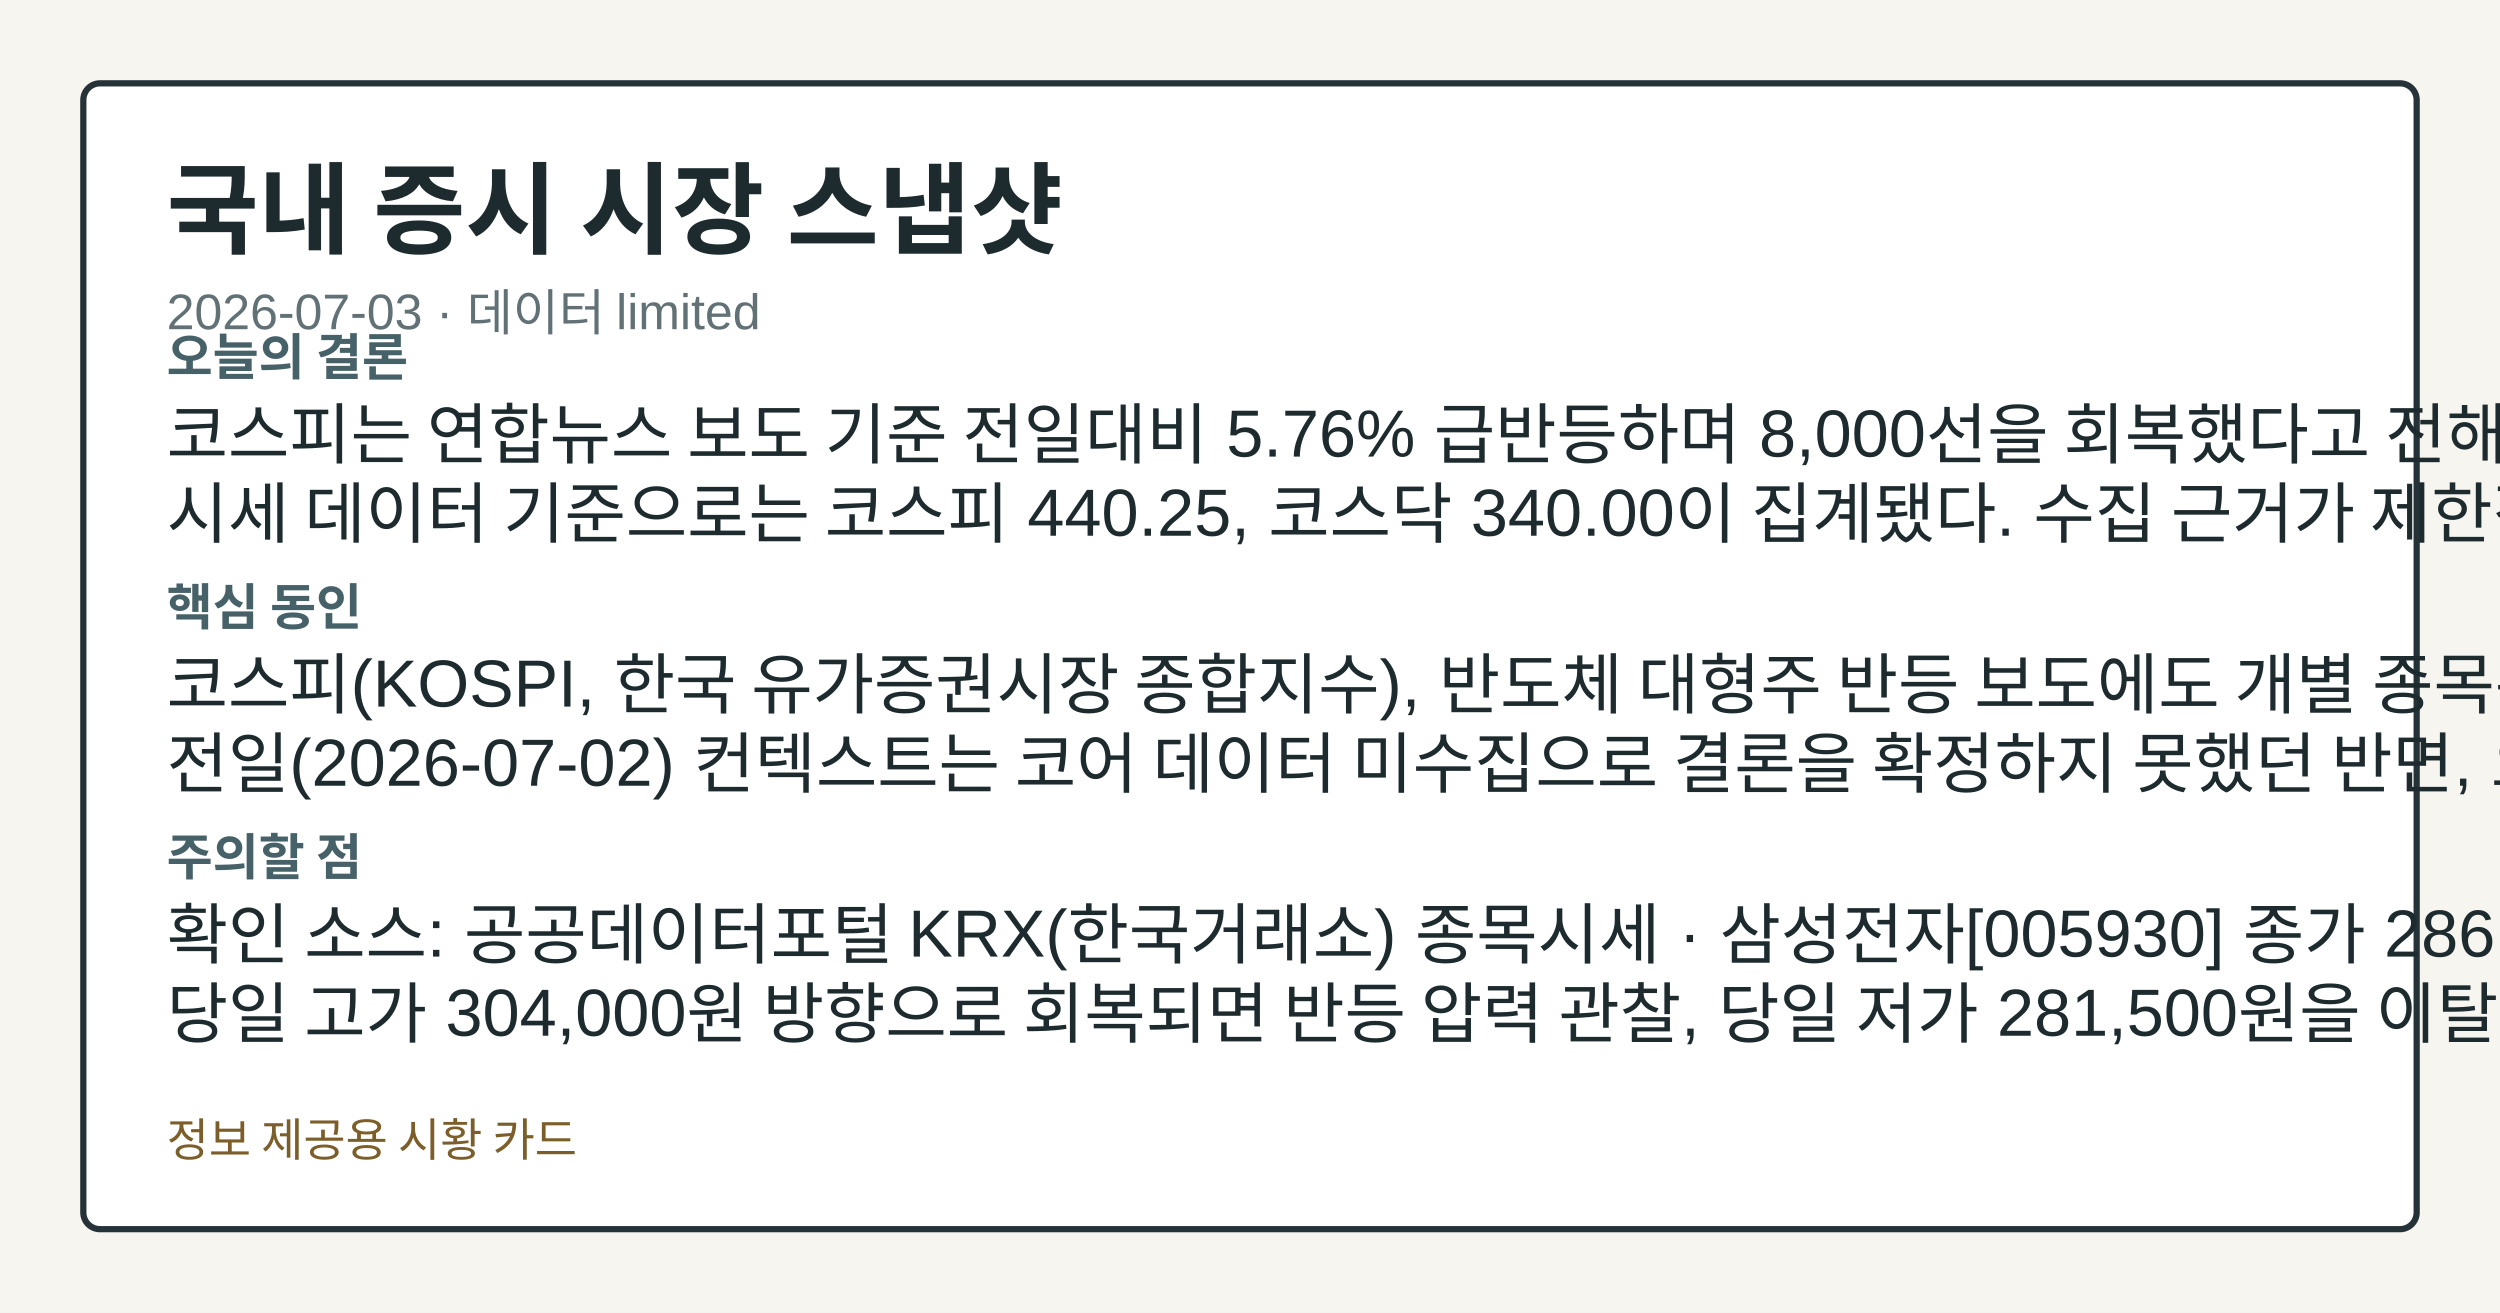
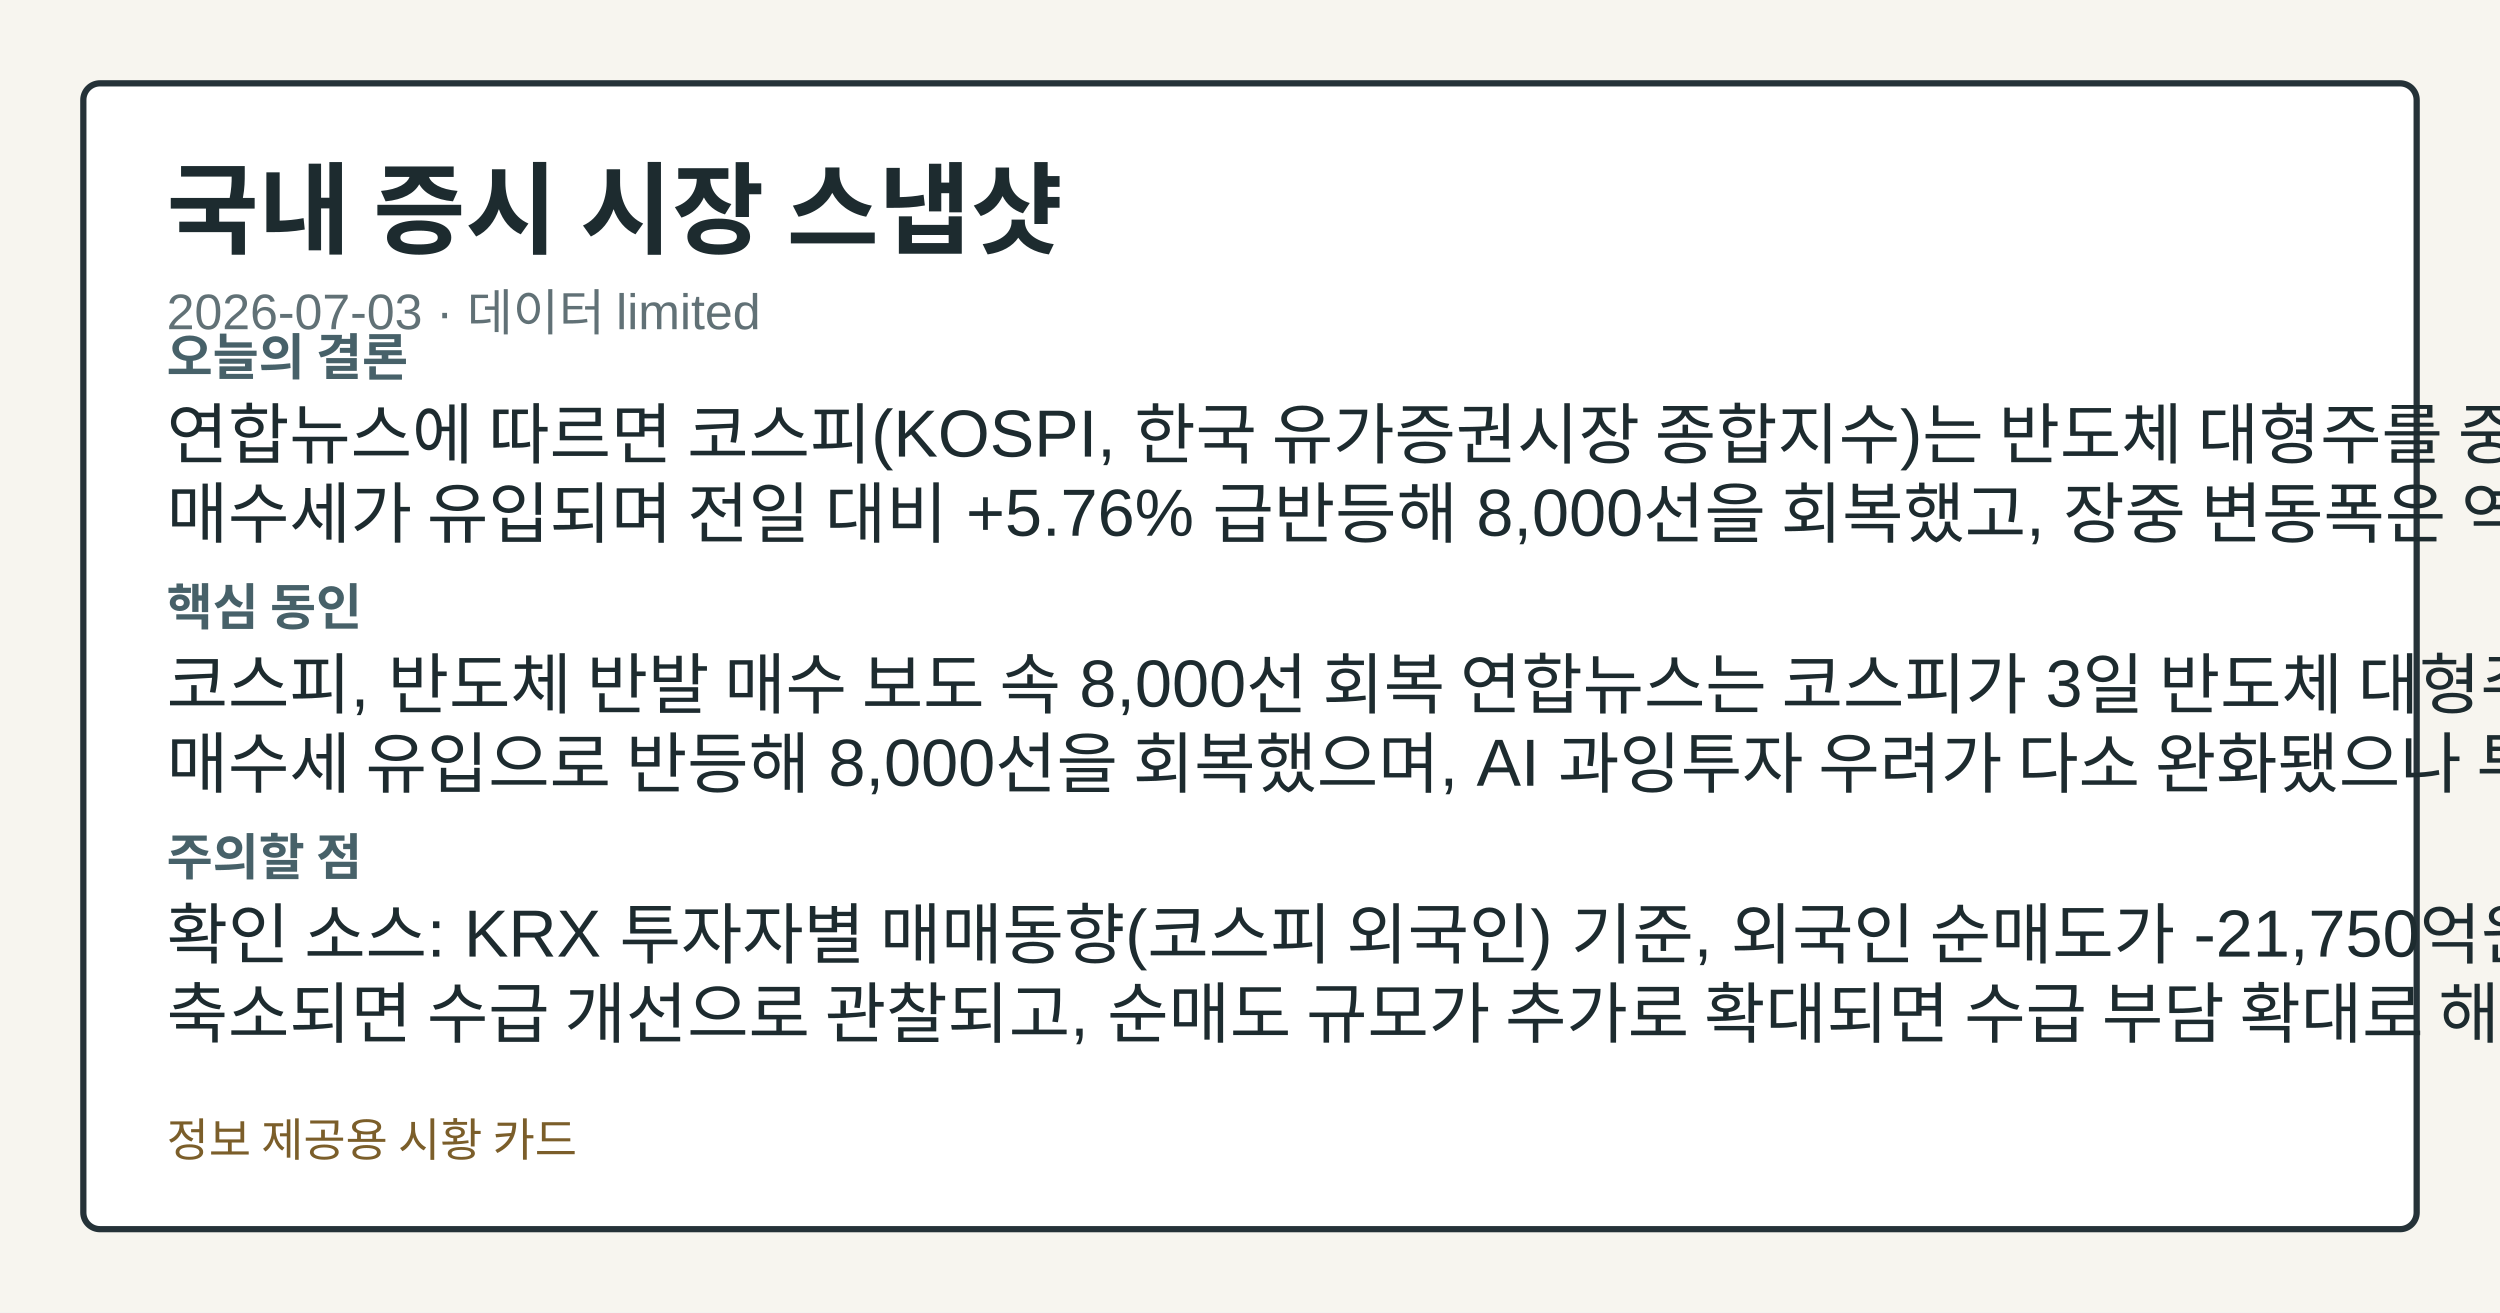
<svg xmlns="http://www.w3.org/2000/svg" width="1200" height="630" viewBox="0 0 1200 630" role="img" aria-label="국내 증시 시장 스냅샷">
  <style>.card-bg{fill:#f7f5ef;}.card-frame{fill:#ffffff;stroke:#253238;}.card-title{fill:#1d2b2f;}.card-subtitle{fill:#617176;}.card-label{fill:#476169;}.card-emphasis{fill:#14555f;}.card-text{fill:#1d2b2f;}.card-disclaimer{fill:#7b5e2a;}@media (prefers-color-scheme: dark){.card-bg{fill:#0f1417;}.card-frame{fill:#1a2026;stroke:#9fb1ba;}.card-title{fill:#f4f6f8;}.card-subtitle{fill:#bfcdd4;}.card-label{fill:#a8c0c8;}.card-emphasis{fill:#7adfe8;}.card-text{fill:#e8eef1;}.card-disclaimer{fill:#e2c489;}}</style>
  <rect class="card-bg" width="1200" height="630" />
  <rect class="card-frame" x="40" y="40" width="1120" height="550" rx="8" stroke-width="3" />
  <text class="card-title" x="80" y="118" font-family="&quot;Noto Sans KR&quot;, Arial, sans-serif" font-size="48" font-weight="700">국내 증시 시장 스냅샷</text>
  <text class="card-subtitle" x="80" y="158" font-family="&quot;Noto Sans KR&quot;, Arial, sans-serif" font-size="24">2026-07-03 · 데이터 limited</text>
  <text class="card-label" x="80" y="180" font-family="&quot;Noto Sans KR&quot;, Arial, sans-serif" font-size="24" font-weight="700">오늘의 결론</text>
-   <text class="card-text" x="80" y="220" font-family="&quot;Noto Sans KR&quot;, Arial, sans-serif" font-size="32">코스피는 연합뉴스 보도 기준 전일대비 5.76% 급반등하며 8,000선을 회복했다고 전해졌으며, 같은 날</text>
-   <text class="card-text" x="80" y="258" font-family="&quot;Noto Sans KR&quot;, Arial, sans-serif" font-size="32">시세 데이터 기준으로는 코스피 440.25, 코스닥 340.00이 집계됐다. 수집 근거가 제한적입니다</text>
+   <text class="card-text" x="80" y="220" font-family="&quot;Noto Sans KR&quot;, Arial, sans-serif" font-size="32">연합뉴스에 따르면 코스피(KOSPI, 한국 유가증권시장 종합지수)는 반도체 대형주를 중심으로 강한 반발</text>
+   <text class="card-text" x="80" y="258" font-family="&quot;Noto Sans KR&quot;, Arial, sans-serif" font-size="32">매수세가 유입되며 전일 대비 +5.76% 급반등해 8,000선을 회복했고, 장중 변동폭은 역대 2위</text>
  <text class="card-label" x="80" y="300" font-family="&quot;Noto Sans KR&quot;, Arial, sans-serif" font-size="24" font-weight="700">핵심 동인</text>
-   <text class="card-text" x="80" y="340" font-family="&quot;Noto Sans KR&quot;, Arial, sans-serif" font-size="32">코스피(KOSPI, 한국 유가증권시장 종합지수), 반도체 대형주 반등 보도에도 개별 종목은 큰 폭 하락</text>
-   <text class="card-text" x="80" y="378" font-family="&quot;Noto Sans KR&quot;, Arial, sans-serif" font-size="32">전일(2026-07-02) 컨텍스트는 코어 데이터 미수집으로 결론을 확정하지 못했던 반면, 오늘은</text>
+   <text class="card-text" x="80" y="340" font-family="&quot;Noto Sans KR&quot;, Arial, sans-serif" font-size="32">코스피, 반도체 반발 매수 보도 속 8,000선 회복 연합뉴스는 코스피가 3일 반도체 대형주 중심의 반발</text>
+   <text class="card-text" x="80" y="378" font-family="&quot;Noto Sans KR&quot;, Arial, sans-serif" font-size="32">매수세 유입으로 반등해 8,000선을 회복했으며, AI 과잉투자 우려가 다소 완화됐으나 투자심리는 여전히</text>
  <text class="card-label" x="80" y="420" font-family="&quot;Noto Sans KR&quot;, Arial, sans-serif" font-size="24" font-weight="700">주의할 점</text>
-   <text class="card-text" x="80" y="460" font-family="&quot;Noto Sans KR&quot;, Arial, sans-serif" font-size="32">확인 소스: 공공데이터포털 KRX(한국거래소) 종목시세 · 삼성전자[005930] 종가 286,000원이</text>
-   <text class="card-text" x="80" y="498" font-family="&quot;Noto Sans KR&quot;, Arial, sans-serif" font-size="32">당일 고가 304,000원 방향으로 회복되면 반등 압력 관찰, 당일 저가 281,500원을 이탈하면 추가</text>
+   <text class="card-text" x="80" y="460" font-family="&quot;Noto Sans KR&quot;, Arial, sans-serif" font-size="32">확인 소스: KRX 투자자별 매매동향(코스피 외국인) 기준, 외국인 순매도가 -21,750억원에서</text>
+   <text class="card-text" x="80" y="498" font-family="&quot;Noto Sans KR&quot;, Arial, sans-serif" font-size="32">축소되면 수급 개선으로 관찰되고, 순매도 규모가 추가로 확대되면 수급 부담 확대로 해석된다.</text>
  <text class="card-disclaimer" x="80" y="555" font-family="&quot;Noto Sans KR&quot;, Arial, sans-serif" font-size="22">정보 제공용 시황 카드</text>
</svg>
